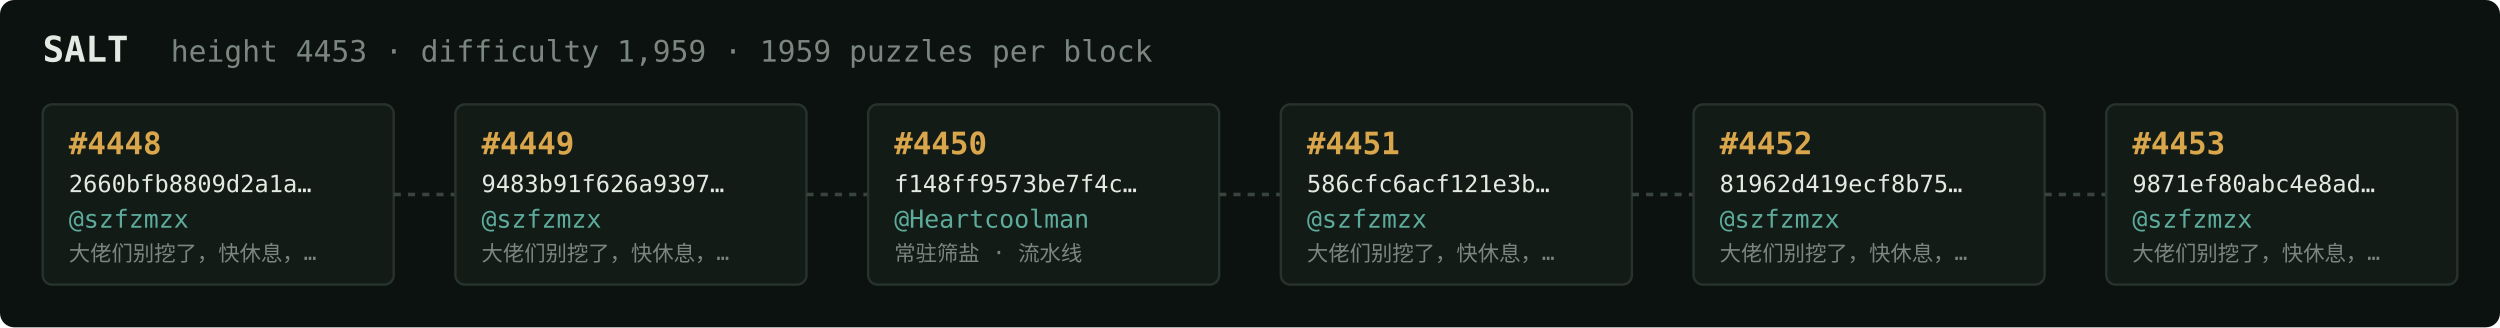
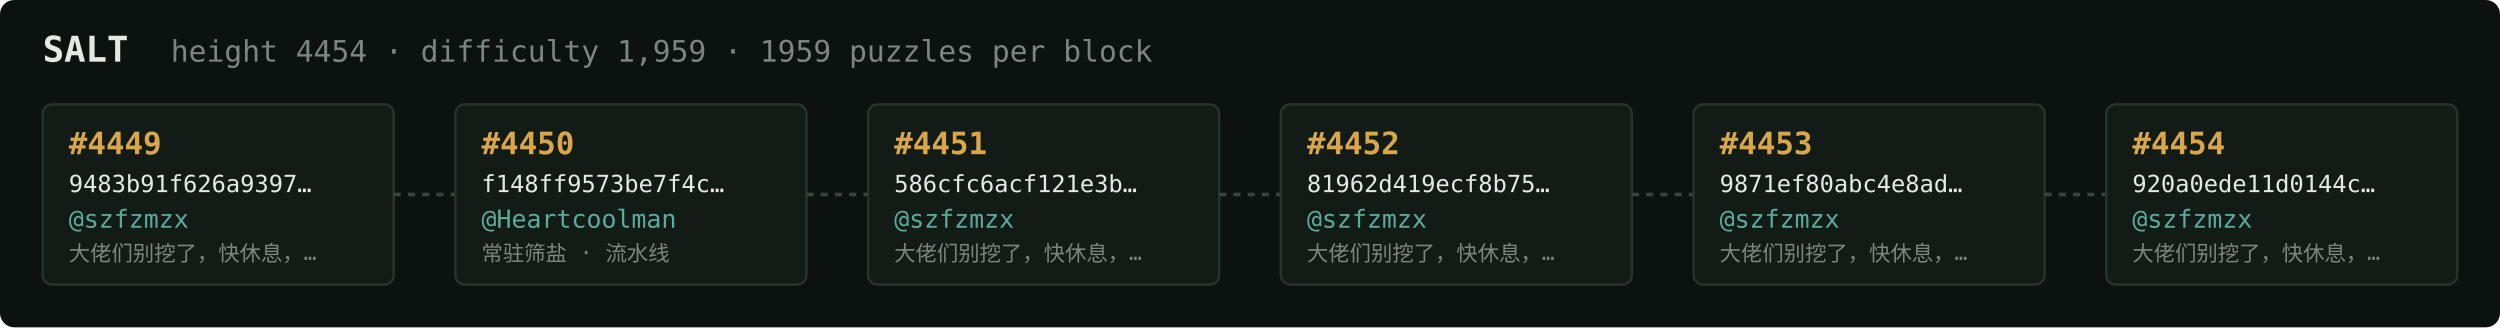
<svg xmlns="http://www.w3.org/2000/svg" width="1054" height="138" viewBox="0 0 1054 138" font-family="ui-monospace,SFMono-Regular,Menlo,monospace">
  <rect fill="#0c1210" width="1054" height="138" rx="6" />
  <text x="18" y="26" fill="#e5e9e3" font-size="15" font-weight="700">SALT</text>
-   <text x="72" y="26" fill="#7a867f" font-size="12.5">height 4453 · difficulty 1,959 · 1959 puzzles per block</text>
+   <text x="72" y="26" fill="#7a867f" font-size="12.5">height 4454 · difficulty 1,959 · 1959 puzzles per block</text>
  <rect x="18" y="44" width="148" height="76" rx="4" fill="#131b17" stroke="#28332e" stroke-width="1" />
-   <text x="29" y="65" fill="#d9a64c" font-size="13" font-weight="700">#4448</text>
-   <text x="29" y="81" fill="#e5e9e3" font-size="10">2660bfb8809d2a1a…</text>
+   <text x="29" y="65" fill="#d9a64c" font-size="13" font-weight="700">#4449</text>
+   <text x="29" y="81" fill="#e5e9e3" font-size="10">9483b91f626a9397…</text>
  <text x="29" y="96" fill="#5cab9b" font-size="10.5">@szfzmzx</text>
  <text x="29" y="110" fill="#7a867f" font-size="9">大佬们别挖了，快休息，…</text>
  <line x1="166" y1="82.0" x2="192" y2="82.0" stroke="#38443e" stroke-width="1.5" stroke-dasharray="3 3" />
  <rect x="192" y="44" width="148" height="76" rx="4" fill="#131b17" stroke="#28332e" stroke-width="1" />
-   <text x="203" y="65" fill="#d9a64c" font-size="13" font-weight="700">#4449</text>
-   <text x="203" y="81" fill="#e5e9e3" font-size="10">9483b91f626a9397…</text>
-   <text x="203" y="96" fill="#5cab9b" font-size="10.5">@szfzmzx</text>
-   <text x="203" y="110" fill="#7a867f" font-size="9">大佬们别挖了，快休息，…</text>
+   <text x="203" y="65" fill="#d9a64c" font-size="13" font-weight="700">#4450</text>
+   <text x="203" y="81" fill="#e5e9e3" font-size="10">f148ff9573be7f4c…</text>
+   <text x="203" y="96" fill="#5cab9b" font-size="10.5">@Heartcoolman</text>
+   <text x="203" y="110" fill="#7a867f" font-size="9">常驻筛盐 · 流水线</text>
  <line x1="340" y1="82.0" x2="366" y2="82.0" stroke="#38443e" stroke-width="1.5" stroke-dasharray="3 3" />
  <rect x="366" y="44" width="148" height="76" rx="4" fill="#131b17" stroke="#28332e" stroke-width="1" />
-   <text x="377" y="65" fill="#d9a64c" font-size="13" font-weight="700">#4450</text>
-   <text x="377" y="81" fill="#e5e9e3" font-size="10">f148ff9573be7f4c…</text>
-   <text x="377" y="96" fill="#5cab9b" font-size="10.5">@Heartcoolman</text>
-   <text x="377" y="110" fill="#7a867f" font-size="9">常驻筛盐 · 流水线</text>
+   <text x="377" y="65" fill="#d9a64c" font-size="13" font-weight="700">#4451</text>
+   <text x="377" y="81" fill="#e5e9e3" font-size="10">586cfc6acf121e3b…</text>
+   <text x="377" y="96" fill="#5cab9b" font-size="10.5">@szfzmzx</text>
+   <text x="377" y="110" fill="#7a867f" font-size="9">大佬们别挖了，快休息，…</text>
  <line x1="514" y1="82.0" x2="540" y2="82.0" stroke="#38443e" stroke-width="1.5" stroke-dasharray="3 3" />
  <rect x="540" y="44" width="148" height="76" rx="4" fill="#131b17" stroke="#28332e" stroke-width="1" />
-   <text x="551" y="65" fill="#d9a64c" font-size="13" font-weight="700">#4451</text>
-   <text x="551" y="81" fill="#e5e9e3" font-size="10">586cfc6acf121e3b…</text>
+   <text x="551" y="65" fill="#d9a64c" font-size="13" font-weight="700">#4452</text>
+   <text x="551" y="81" fill="#e5e9e3" font-size="10">81962d419ecf8b75…</text>
  <text x="551" y="96" fill="#5cab9b" font-size="10.5">@szfzmzx</text>
  <text x="551" y="110" fill="#7a867f" font-size="9">大佬们别挖了，快休息，…</text>
  <line x1="688" y1="82.0" x2="714" y2="82.0" stroke="#38443e" stroke-width="1.5" stroke-dasharray="3 3" />
  <rect x="714" y="44" width="148" height="76" rx="4" fill="#131b17" stroke="#28332e" stroke-width="1" />
-   <text x="725" y="65" fill="#d9a64c" font-size="13" font-weight="700">#4452</text>
-   <text x="725" y="81" fill="#e5e9e3" font-size="10">81962d419ecf8b75…</text>
+   <text x="725" y="65" fill="#d9a64c" font-size="13" font-weight="700">#4453</text>
+   <text x="725" y="81" fill="#e5e9e3" font-size="10">9871ef80abc4e8ad…</text>
  <text x="725" y="96" fill="#5cab9b" font-size="10.5">@szfzmzx</text>
  <text x="725" y="110" fill="#7a867f" font-size="9">大佬们别挖了，快休息，…</text>
  <line x1="862" y1="82.0" x2="888" y2="82.0" stroke="#38443e" stroke-width="1.5" stroke-dasharray="3 3" />
  <rect x="888" y="44" width="148" height="76" rx="4" fill="#131b17" stroke="#28332e" stroke-width="1" />
-   <text x="899" y="65" fill="#d9a64c" font-size="13" font-weight="700">#4453</text>
-   <text x="899" y="81" fill="#e5e9e3" font-size="10">9871ef80abc4e8ad…</text>
+   <text x="899" y="65" fill="#d9a64c" font-size="13" font-weight="700">#4454</text>
+   <text x="899" y="81" fill="#e5e9e3" font-size="10">920a0ede11d0144c…</text>
  <text x="899" y="96" fill="#5cab9b" font-size="10.5">@szfzmzx</text>
  <text x="899" y="110" fill="#7a867f" font-size="9">大佬们别挖了，快休息，…</text>
</svg>
